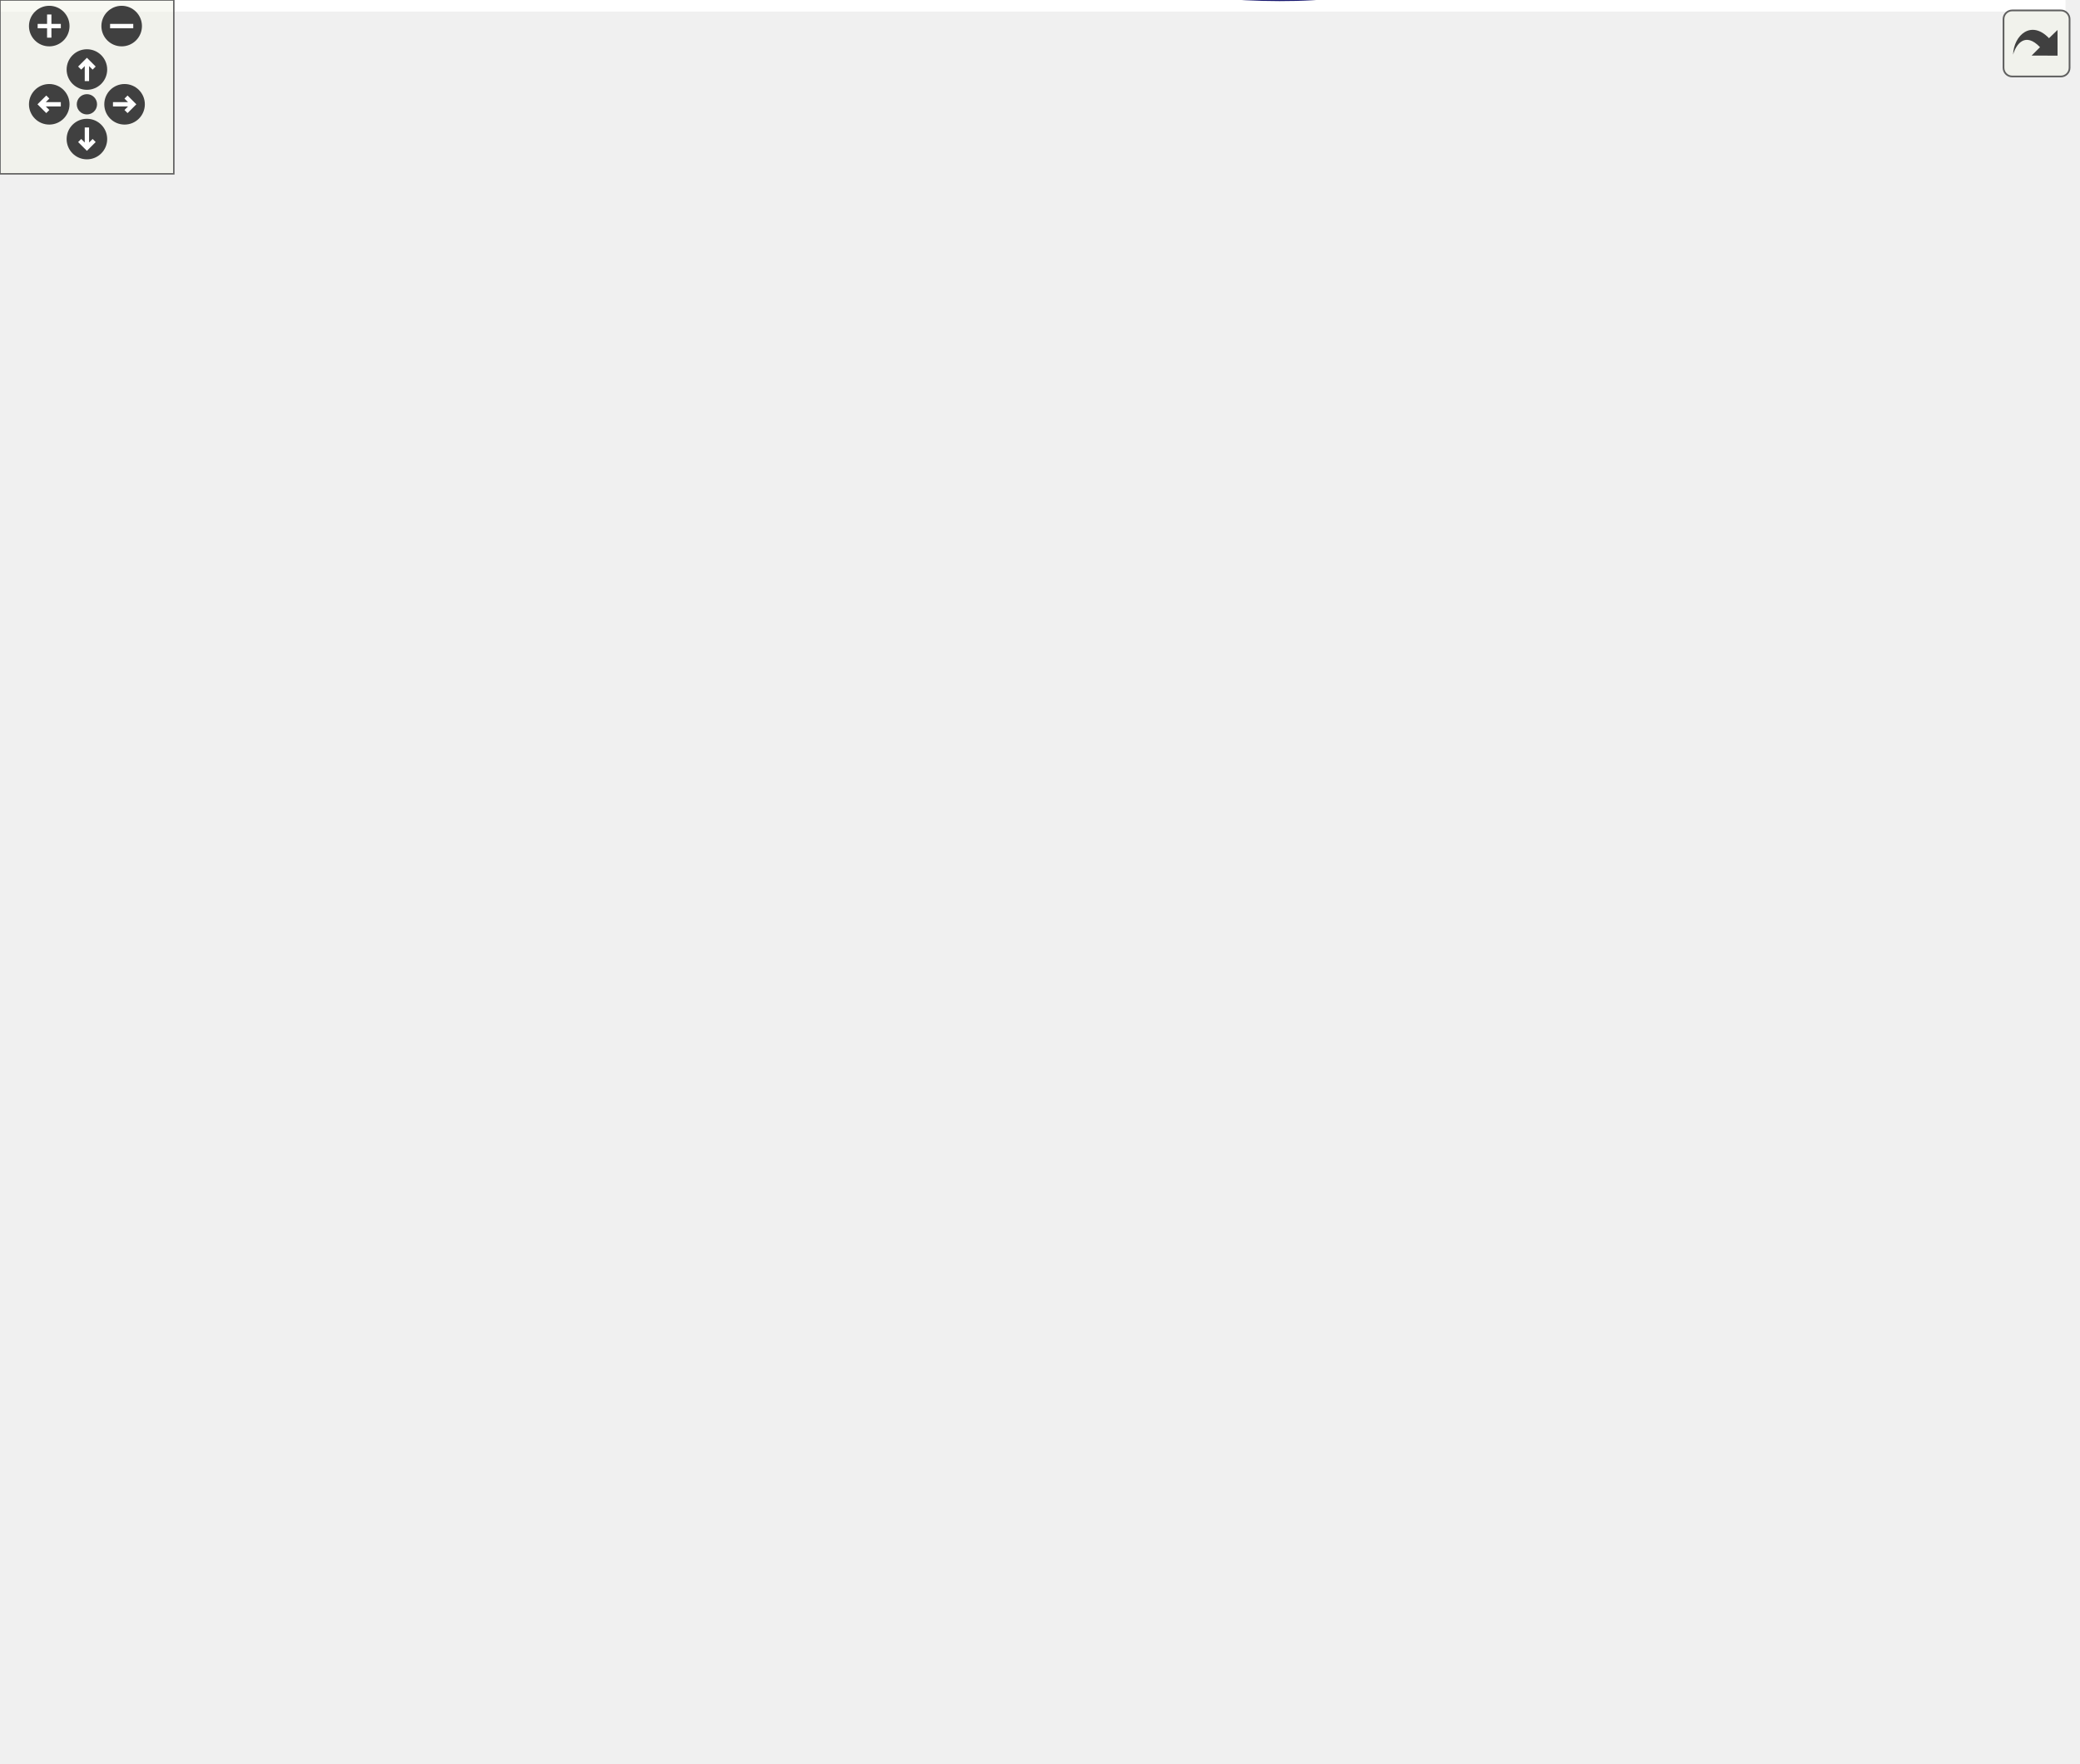
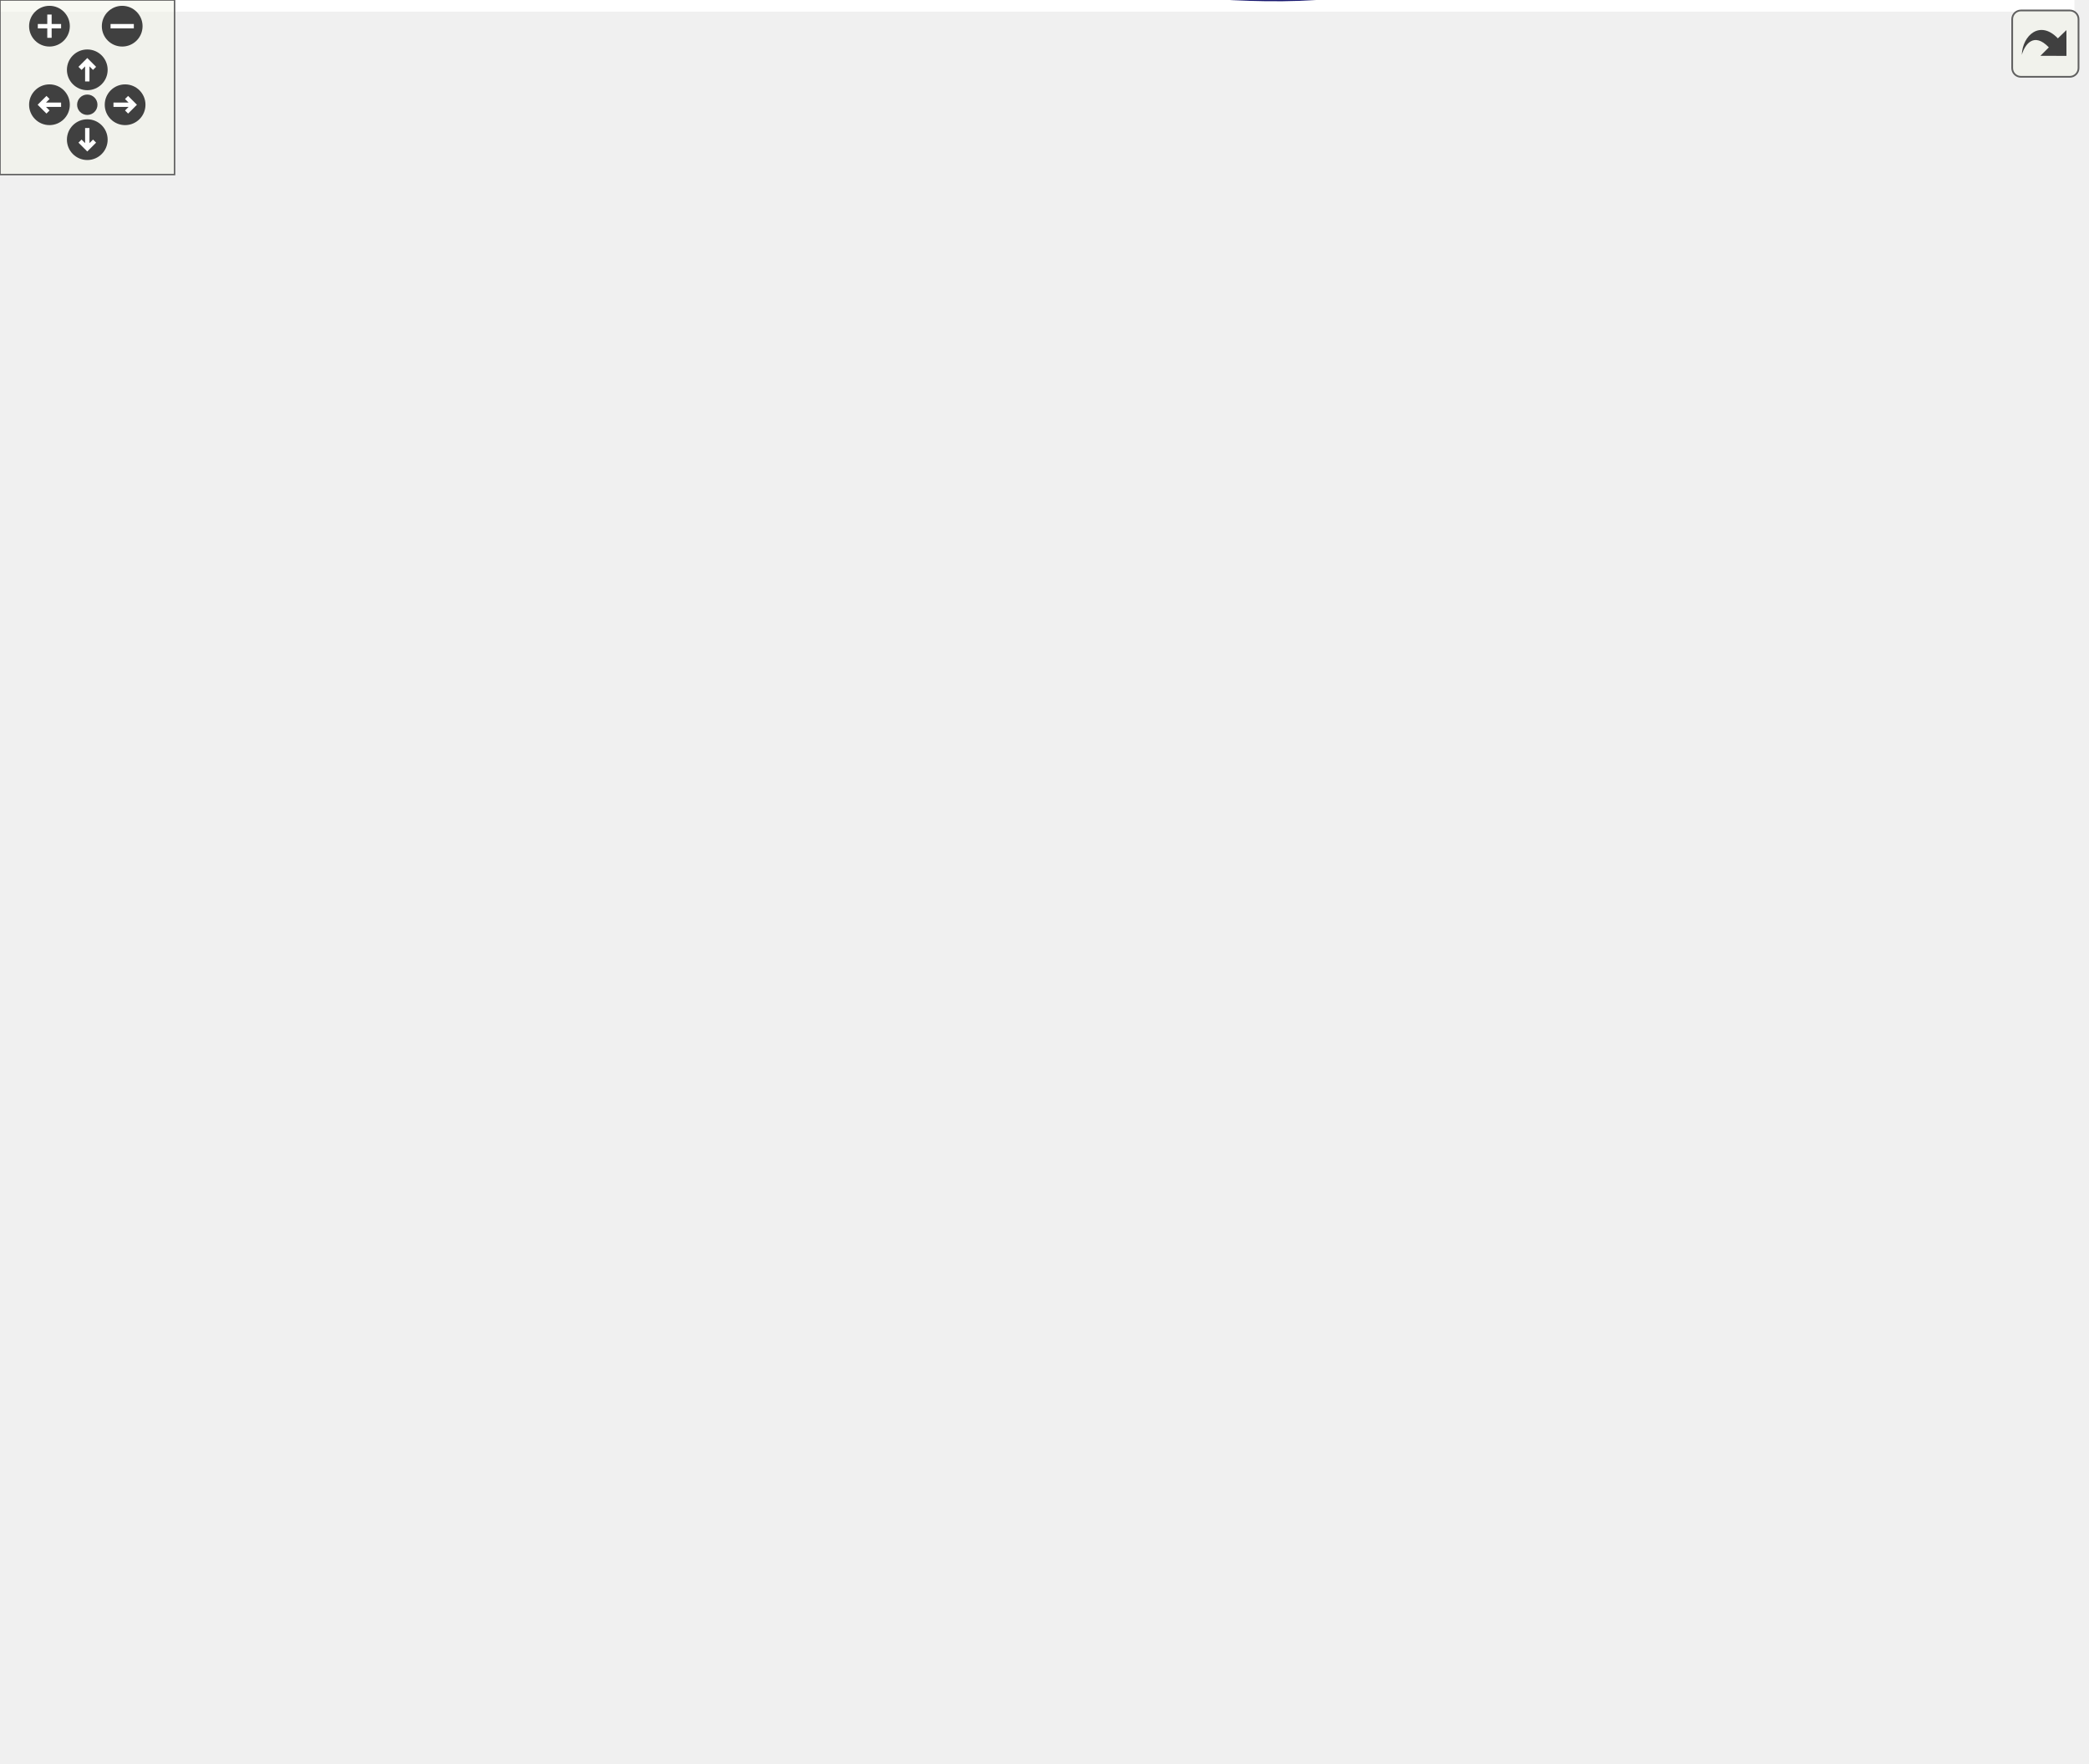
<svg xmlns="http://www.w3.org/2000/svg" xmlns:xlink="http://www.w3.org/1999/xlink" id="main" version="1.1" xml:space="preserve">
  <style type="text/css">
.edge:hover path { stroke: red; }
.edge:hover polygon { stroke: red; fill: red; }
</style>
  <defs>
    <circle id="rim" cx="0" cy="0" r="7" />
    <circle id="rim2" cx="0" cy="0" r="3.5" />
    <g id="zoomPlus">
      <use xlink:href="#rim" fill="#404040">
        <set attributeName="fill" to="#808080" begin="zoomplus.mouseover" end="zoomplus.mouseout" />
      </use>
      <path d="M-4,0h8M0,-4v8" fill="none" stroke="white" stroke-width="1.5" pointer-events="none" />
    </g>
    <g id="zoomMin">
      <use xlink:href="#rim" fill="#404040">
        <set attributeName="fill" to="#808080" begin="zoomminus.mouseover" end="zoomminus.mouseout" />
      </use>
      <path d="M-4,0h8" fill="none" stroke="white" stroke-width="1.5" pointer-events="none" />
    </g>
    <g id="dirArrow">
      <path fill="none" stroke="white" stroke-width="1.5" d="M0,-3.0v7 M-2.5,-0.5L0,-3.0L2.5,-0.5" />
    </g>
    <g id="resetDef">
      <use xlink:href="#rim2" fill="#404040">
        <set attributeName="fill" to="#808080" begin="reset.mouseover" end="reset.mouseout" />
      </use>
    </g>
  </defs>
  <svg id="graph" class="graph">
    <g id="viewport">
-       <polygon fill="white" stroke="transparent" points="-4,4 -4,-547.83 713,-547.83 713,4 -4,4" />
+       <polygon fill="white" stroke="transparent" points="-4,4 -4,-545.42 713,-545.42 713,4 -4,4" />
      <g id="node1" class="node">
        <g id="a_node1">
          <a xlink:title=" ">
-             <polygon fill="#bfbfbf" stroke="black" points="0,-202.83 0,-221.83 36,-221.83 36,-202.83 0,-202.83" />
-             <text text-anchor="middle" x="18" y="-209.83" font-family="Helvetica,sans-Serif" font-size="10.00">start</text>
-           </a>
-         </g>
-       </g>
-       <g id="edge19" class="edge">
-         <path fill="none" stroke="midnightblue" d="M4.74,-222.08C-1.7,-230.89 2.71,-240.33 18,-240.33 27.55,-240.33 32.86,-236.64 33.93,-231.73" />
-         <polygon fill="midnightblue" stroke="midnightblue" points="37.3,-230.79 31.26,-222.08 30.55,-232.65 37.3,-230.79" />
+             <polygon fill="#bfbfbf" stroke="black" points="0,-201.42 0,-220.42 36,-220.42 36,-201.42 0,-201.42" />
+             <text text-anchor="middle" x="18" y="-208.42" font-family="Helvetica,sans-Serif" font-size="10.00">start</text>
+           </a>
+         </g>
+       </g>
+       <g id="edge20" class="edge">
+         <path fill="none" stroke="midnightblue" d="M4.74,-220.67C-1.7,-229.48 2.71,-238.92 18,-238.92 27.55,-238.92 32.86,-235.23 33.93,-230.32" />
+         <polygon fill="midnightblue" stroke="midnightblue" points="37.3,-229.38 31.26,-220.67 30.55,-231.25 37.3,-229.38" />
      </g>
      <g id="node2" class="node">
        <g id="a_node2">
          <a xlink:href="classrare_1_1shared_1_1rare__core_1_1_rare_core.html#a673cb72b40e8c1b2dfab6dbc0e0e39e4" target="_top" xlink:title=" ">
-             <polygon fill="white" stroke="black" points="404,-495.33 404,-525.33 534,-525.33 534,-495.33 404,-495.33" />
-             <text text-anchor="start" x="412" y="-513.33" font-family="Helvetica,sans-Serif" font-size="10.00">rare.shared.rare_core.Rare</text>
-             <text text-anchor="middle" x="469" y="-502.33" font-family="Helvetica,sans-Serif" font-size="10.00">Core.args</text>
+             <polygon fill="white" stroke="black" points="404,-492.92 404,-522.92 534,-522.92 534,-492.92 404,-492.92" />
+             <text text-anchor="start" x="412" y="-510.92" font-family="Helvetica,sans-Serif" font-size="10.00">rare.shared.rare_core.Rare</text>
+             <text text-anchor="middle" x="469" y="-499.92" font-family="Helvetica,sans-Serif" font-size="10.00">Core.args</text>
          </a>
        </g>
      </g>
      <g id="edge1" class="edge">
-         <path fill="none" stroke="midnightblue" d="M21.39,-222.1C26.95,-242.98 42.54,-292.43 72,-322.33 163.3,-414.97 309.2,-467.71 396.1,-492.53" />
-         <polygon fill="midnightblue" stroke="midnightblue" points="395.3,-495.94 405.88,-495.28 397.2,-489.2 395.3,-495.94" />
+         <path fill="none" stroke="midnightblue" d="M21.39,-220.7C26.93,-241.58 42.5,-291.06 72,-320.92 163.07,-413.1 308.39,-465.43 395.37,-490.1" />
+         <polygon fill="midnightblue" stroke="midnightblue" points="394.59,-493.52 405.16,-492.84 396.47,-486.78 394.59,-493.52" />
      </g>
      <g id="node3" class="node">
        <g id="a_node3">
          <a xlink:href="classrare_1_1shared_1_1rare__core_1_1_rare_core.html#a405e1a4f20f16120f872ccd2654a1d56" target="_top" xlink:title=" ">
-             <polygon fill="white" stroke="black" points="404,-36.33 404,-66.33 534,-66.33 534,-36.33 404,-36.33" />
-             <text text-anchor="start" x="412" y="-54.33" font-family="Helvetica,sans-Serif" font-size="10.00">rare.shared.rare_core.Rare</text>
-             <text text-anchor="middle" x="469" y="-43.33" font-family="Helvetica,sans-Serif" font-size="10.00">Core.core</text>
+             <polygon fill="white" stroke="black" points="404,-34.92 404,-64.92 534,-64.92 534,-34.92 404,-34.92" />
+             <text text-anchor="start" x="412" y="-52.92" font-family="Helvetica,sans-Serif" font-size="10.00">rare.shared.rare_core.Rare</text>
+             <text text-anchor="middle" x="469" y="-41.92" font-family="Helvetica,sans-Serif" font-size="10.00">Core.core</text>
          </a>
        </g>
      </g>
      <g id="edge3" class="edge">
-         <path fill="none" stroke="midnightblue" d="M36.12,-205.35C46.47,-201.18 59.95,-195.84 72,-191.33 193.55,-145.78 337.53,-95.88 413.98,-69.71" />
-         <polygon fill="midnightblue" stroke="midnightblue" points="415.53,-72.88 423.86,-66.33 413.26,-66.25 415.53,-72.88" />
+         <path fill="none" stroke="midnightblue" d="M36.12,-203.95C46.47,-199.78 59.95,-194.43 72,-189.92 193.55,-144.37 337.53,-94.47 413.98,-68.3" />
+         <polygon fill="midnightblue" stroke="midnightblue" points="415.53,-71.47 423.86,-64.92 413.26,-64.85 415.53,-71.47" />
      </g>
      <g id="node4" class="node">
        <g id="a_node4">
-           <a xlink:href="classrare_1_1commands_1_1launcher_1_1_rare_launcher.html#ac2d7fc08d8189d84d207151df722ee19" target="_top" xlink:title=" ">
-             <polygon fill="white" stroke="black" points="285,-155.83 285,-174.83 364,-174.83 364,-155.83 285,-155.83" />
-             <text text-anchor="middle" x="324.5" y="-162.83" font-family="Helvetica,sans-Serif" font-size="10.00">error_occurred</text>
-           </a>
-         </g>
-       </g>
-       <g id="edge5" class="edge">
-         <path fill="none" stroke="midnightblue" d="M36.24,-209.66C81.54,-202.67 205.16,-183.59 274.57,-172.88" />
-         <polygon fill="midnightblue" stroke="midnightblue" points="275.46,-176.28 284.81,-171.3 274.39,-169.36 275.46,-176.28" />
+           <a xlink:href="classrare_1_1shared_1_1workers_1_1worker_1_1_worker.html#a5d3220537164bdcd6c040b54ef85f656" target="_top" xlink:title=" ">
+             <polygon fill="white" stroke="black" points="574,-115.92 574,-145.92 709,-145.92 709,-115.92 574,-115.92" />
+             <text text-anchor="start" x="582" y="-133.92" font-family="Helvetica,sans-Serif" font-size="10.00">rare.shared.workers.worker.</text>
+             <text text-anchor="middle" x="641.5" y="-122.92" font-family="Helvetica,sans-Serif" font-size="10.00">Worker.logger</text>
+           </a>
+         </g>
+       </g>
+       <g id="edge19" class="edge">
+         <path fill="none" stroke="midnightblue" d="M22.4,-201.31C37.39,-160.78 101.77,-5.92 210,-5.92 210,-5.92 210,-5.92 325.5,-5.92 420.32,-5.92 452.44,15.96 538,-24.92 576.23,-43.18 607.86,-82.13 625.46,-107.38" />
+         <polygon fill="midnightblue" stroke="midnightblue" points="622.58,-109.37 631.08,-115.69 628.37,-105.45 622.58,-109.37" />
      </g>
      <g id="node5" class="node">
        <g id="a_node5">
-           <a xlink:href="classrare_1_1shared_1_1workers_1_1worker_1_1_worker.html#a5d3220537164bdcd6c040b54ef85f656" target="_top" xlink:title=" ">
-             <polygon fill="white" stroke="black" points="574,-136.33 574,-166.33 709,-166.33 709,-136.33 574,-136.33" />
-             <text text-anchor="start" x="582" y="-154.33" font-family="Helvetica,sans-Serif" font-size="10.00">rare.shared.workers.worker.</text>
-             <text text-anchor="middle" x="641.5" y="-143.33" font-family="Helvetica,sans-Serif" font-size="10.00">Worker.logger</text>
-           </a>
-         </g>
-       </g>
-       <g id="edge18" class="edge">
-         <path fill="none" stroke="midnightblue" d="M22.4,-202.71C37.39,-162.18 101.77,-7.33 210,-7.33 210,-7.33 210,-7.33 325.5,-7.33 420.32,-7.33 454.18,18.01 538,-26.33 580.75,-48.94 612.4,-97.76 628.51,-127.25" />
-         <polygon fill="midnightblue" stroke="midnightblue" points="625.42,-128.89 633.2,-136.09 631.61,-125.61 625.42,-128.89" />
+           <a xlink:href="classrare_1_1commands_1_1launcher_1_1_rare_launcher.html#ac2d7fc08d8189d84d207151df722ee19" target="_top" xlink:title=" ">
+             <polygon fill="white" stroke="black" points="285,-154.42 285,-173.42 364,-173.42 364,-154.42 285,-154.42" />
+             <text text-anchor="middle" x="324.5" y="-161.42" font-family="Helvetica,sans-Serif" font-size="10.00">error_occurred</text>
+           </a>
+         </g>
+       </g>
+       <g id="edge7" class="edge">
+         <path fill="none" stroke="midnightblue" d="M36.24,-208.26C81.54,-201.27 205.16,-182.18 274.57,-171.47" />
+         <polygon fill="midnightblue" stroke="midnightblue" points="275.46,-174.87 284.81,-169.89 274.39,-167.96 275.46,-174.87" />
      </g>
      <g id="node9" class="node">
        <g id="a_node9">
          <a xlink:href="classrare_1_1commands_1_1launcher_1_1_rare_launcher.html#ac8b8dc7f48f8405350185a34a814e908" target="_top" xlink:title=" ">
-             <polygon fill="white" stroke="black" points="174,-202.83 174,-221.83 248,-221.83 248,-202.83 174,-202.83" />
-             <text text-anchor="middle" x="211" y="-209.83" font-family="Helvetica,sans-Serif" font-size="10.00">start_prepare</text>
-           </a>
-         </g>
-       </g>
-       <g id="edge20" class="edge">
-         <path fill="none" stroke="midnightblue" d="M36.29,-208.24C64.82,-205.45 122.68,-204.85 163.78,-206.45" />
-         <polygon fill="midnightblue" stroke="midnightblue" points="163.69,-209.95 173.84,-206.9 164,-202.95 163.69,-209.95" />
+             <polygon fill="white" stroke="black" points="174,-201.42 174,-220.42 248,-220.42 248,-201.42 174,-201.42" />
+             <text text-anchor="middle" x="211" y="-208.42" font-family="Helvetica,sans-Serif" font-size="10.00">start_prepare</text>
+           </a>
+         </g>
+       </g>
+       <g id="edge21" class="edge">
+         <path fill="none" stroke="midnightblue" d="M36.29,-206.84C64.82,-204.04 122.68,-203.44 163.78,-205.04" />
+         <polygon fill="midnightblue" stroke="midnightblue" points="163.69,-208.54 173.84,-205.49 164,-201.55 163.69,-208.54" />
      </g>
      <g id="node13" class="node">
        <g id="a_node13">
          <a xlink:href="classrare_1_1commands_1_1launcher_1_1_rare_launcher.html#abc80b9c0d00c9ee171bcdd5b318f9329" target="_top" xlink:title=" ">
-             <polygon fill="white" stroke="black" points="72,-249.83 72,-268.83 137,-268.83 137,-249.83 72,-249.83" />
-             <text text-anchor="middle" x="104.5" y="-256.83" font-family="Helvetica,sans-Serif" font-size="10.00">sync_ready</text>
-           </a>
-         </g>
-       </g>
-       <g id="edge37" class="edge">
-         <path fill="none" stroke="midnightblue" d="M36.1,-221.84C47.93,-228.42 63.9,-237.3 77.33,-244.77" />
-         <polygon fill="midnightblue" stroke="midnightblue" points="75.7,-247.86 86.14,-249.67 79.1,-241.75 75.7,-247.86" />
+             <polygon fill="white" stroke="black" points="72,-248.42 72,-267.42 137,-267.42 137,-248.42 72,-248.42" />
+             <text text-anchor="middle" x="104.5" y="-255.42" font-family="Helvetica,sans-Serif" font-size="10.00">sync_ready</text>
+           </a>
+         </g>
+       </g>
+       <g id="edge38" class="edge">
+         <path fill="none" stroke="midnightblue" d="M36.1,-220.43C47.93,-227.01 63.9,-235.89 77.33,-243.36" />
+         <polygon fill="midnightblue" stroke="midnightblue" points="75.7,-246.46 86.14,-248.26 79.1,-240.34 75.7,-246.46" />
      </g>
      <g id="edge2" class="edge">
-         <path fill="none" stroke="midnightblue" d="M443.91,-525.48C437.85,-534.88 446.22,-543.83 469,-543.83 482.88,-543.83 491.41,-540.5 494.59,-535.78" />
-         <polygon fill="midnightblue" stroke="midnightblue" points="498.07,-535.31 494.09,-525.48 491.08,-535.64 498.07,-535.31" />
+         <path fill="none" stroke="midnightblue" d="M443.91,-523.08C437.85,-532.47 446.22,-541.42 469,-541.42 482.88,-541.42 491.41,-538.1 494.59,-533.38" />
+         <polygon fill="midnightblue" stroke="midnightblue" points="498.07,-532.9 494.09,-523.08 491.08,-533.23 498.07,-532.9" />
      </g>
      <g id="edge4" class="edge">
-         <path fill="none" stroke="midnightblue" d="M443.91,-66.48C437.85,-75.88 446.22,-84.83 469,-84.83 482.88,-84.83 491.41,-81.5 494.59,-76.78" />
-         <polygon fill="midnightblue" stroke="midnightblue" points="498.07,-76.31 494.09,-66.48 491.08,-76.64 498.07,-76.31" />
+         <path fill="none" stroke="midnightblue" d="M443.91,-65.08C437.85,-74.47 446.22,-83.42 469,-83.42 482.88,-83.42 491.41,-80.1 494.59,-75.38" />
+         <polygon fill="midnightblue" stroke="midnightblue" points="498.07,-74.9 494.09,-65.08 491.08,-75.23 498.07,-74.9" />
+       </g>
+       <g id="edge5" class="edge">
+         <path fill="none" stroke="midnightblue" d="M501.67,-64.96C529.22,-78.05 569.32,-97.1 599.34,-111.37" />
+         <polygon fill="midnightblue" stroke="midnightblue" points="598.18,-114.69 608.71,-115.82 601.18,-108.36 598.18,-114.69" />
      </g>
      <g id="edge6" class="edge">
-         <path fill="none" stroke="midnightblue" d="M335.79,-155.55C349.89,-142.32 376.16,-118.21 400,-99.33 411.76,-90.01 425.16,-80.36 436.94,-72.17" />
-         <polygon fill="midnightblue" stroke="midnightblue" points="438.94,-75.05 445.19,-66.5 434.97,-69.29 438.94,-75.05" />
-       </g>
-       <g id="edge7" class="edge">
-         <path fill="none" stroke="midnightblue" d="M307.24,-175.08C298.84,-183.89 304.59,-193.33 324.5,-193.33 336.94,-193.33 343.85,-189.64 345.24,-184.73" />
-         <polygon fill="midnightblue" stroke="midnightblue" points="348.45,-183.3 341.76,-175.08 341.86,-185.68 348.45,-183.3" />
+         <path fill="none" stroke="midnightblue" d="M611.53,-146.08C604.3,-155.47 614.29,-164.42 641.5,-164.42 658.08,-164.42 668.27,-161.1 672.06,-156.38" />
+         <polygon fill="midnightblue" stroke="midnightblue" points="675.54,-155.86 671.47,-146.08 668.55,-156.26 675.54,-155.86" />
      </g>
      <g id="edge8" class="edge">
-         <path fill="none" stroke="midnightblue" d="M341.69,-155.77C356.35,-147.72 378.83,-136.8 400,-132.33 454.8,-120.73 517.98,-126.44 565.83,-134.53" />
-         <polygon fill="midnightblue" stroke="midnightblue" points="565.34,-138 575.8,-136.29 566.56,-131.1 565.34,-138" />
+         <path fill="none" stroke="midnightblue" d="M335.79,-154.14C349.89,-140.91 376.16,-116.8 400,-97.92 411.76,-88.61 425.16,-78.95 436.94,-70.77" />
+         <polygon fill="midnightblue" stroke="midnightblue" points="438.94,-73.64 445.19,-65.09 434.97,-67.88 438.94,-73.64" />
+       </g>
+       <g id="edge10" class="edge">
+         <path fill="none" stroke="midnightblue" d="M341.69,-154.37C356.35,-146.31 378.83,-135.4 400,-130.92 453.85,-119.53 516.01,-119.87 563.65,-122.88" />
+         <polygon fill="midnightblue" stroke="midnightblue" points="563.68,-126.39 573.89,-123.58 564.16,-119.4 563.68,-126.39" />
+       </g>
+       <g id="edge9" class="edge">
+         <path fill="none" stroke="midnightblue" d="M307.24,-173.67C298.84,-182.48 304.59,-191.92 324.5,-191.92 336.94,-191.92 343.85,-188.23 345.24,-183.32" />
+         <polygon fill="midnightblue" stroke="midnightblue" points="348.45,-181.89 341.76,-173.67 341.86,-184.27 348.45,-181.89" />
      </g>
      <g id="node6" class="node">
        <g id="a_node6">
          <a xlink:href="classrare_1_1commands_1_1launcher_1_1_rare_launcher.html#a1ad309148fd22e4786258dc4a79ec7af" target="_top" xlink:title=" ">
-             <polygon fill="white" stroke="black" points="427.5,-141.83 427.5,-160.83 510.5,-160.83 510.5,-141.83 427.5,-141.83" />
-             <text text-anchor="middle" x="469" y="-148.83" font-family="Helvetica,sans-Serif" font-size="10.00">send_message</text>
-           </a>
-         </g>
-       </g>
-       <g id="edge10" class="edge">
-         <path fill="none" stroke="midnightblue" d="M364.06,-161.54C380.46,-159.93 399.81,-158.02 417.34,-156.3" />
-         <polygon fill="midnightblue" stroke="midnightblue" points="417.8,-159.77 427.41,-155.31 417.12,-152.81 417.8,-159.77" />
+             <polygon fill="white" stroke="black" points="427.5,-264.42 427.5,-283.42 510.5,-283.42 510.5,-264.42 427.5,-264.42" />
+             <text text-anchor="middle" x="469" y="-271.42" font-family="Helvetica,sans-Serif" font-size="10.00">send_message</text>
+           </a>
+         </g>
+       </g>
+       <g id="edge11" class="edge">
+         <path fill="none" stroke="midnightblue" d="M330.66,-173.53C341.15,-192.17 366.84,-233.26 400,-254.92 405.39,-258.44 411.43,-261.31 417.62,-263.66" />
+         <polygon fill="midnightblue" stroke="midnightblue" points="416.82,-267.08 427.41,-266.93 419.04,-260.44 416.82,-267.08" />
      </g>
      <g id="node7" class="node">
        <g id="a_node7">
          <a xlink:href="classrare_1_1commands_1_1launcher_1_1_rare_launcher.html#a26ca7c1c7fcdd35378e7be97727047a6" target="_top" xlink:title=" ">
-             <polygon fill="white" stroke="black" points="451.5,-265.83 451.5,-284.83 486.5,-284.83 486.5,-265.83 451.5,-265.83" />
-             <text text-anchor="middle" x="469" y="-272.83" font-family="Helvetica,sans-Serif" font-size="10.00">stop</text>
-           </a>
-         </g>
-       </g>
-       <g id="edge13" class="edge">
-         <path fill="none" stroke="midnightblue" d="M330.66,-174.94C341.15,-193.57 366.84,-234.66 400,-256.33 412.39,-264.42 428.22,-269.1 441.48,-271.8" />
-         <polygon fill="midnightblue" stroke="midnightblue" points="441,-275.26 451.46,-273.55 442.22,-268.37 441,-275.26" />
+             <polygon fill="white" stroke="black" points="451.5,-140.42 451.5,-159.42 486.5,-159.42 486.5,-140.42 451.5,-140.42" />
+             <text text-anchor="middle" x="469" y="-147.42" font-family="Helvetica,sans-Serif" font-size="10.00">stop</text>
+           </a>
+         </g>
+       </g>
+       <g id="edge14" class="edge">
+         <path fill="none" stroke="midnightblue" d="M364.06,-160.13C388.46,-157.73 419.39,-154.69 441.14,-152.56" />
+         <polygon fill="midnightblue" stroke="midnightblue" points="441.69,-156.02 451.3,-151.56 441.01,-149.05 441.69,-156.02" />
      </g>
      <g id="node8" class="node">
        <g id="a_node8">
          <a xlink:href="classrare_1_1widgets_1_1loading__widget_1_1_loading_widget.html#a26ca7c1c7fcdd35378e7be97727047a6" target="_top" xlink:title=" ">
-             <polygon fill="white" stroke="black" points="400,-198.33 400,-228.33 538,-228.33 538,-198.33 400,-198.33" />
-             <text text-anchor="start" x="408" y="-216.33" font-family="Helvetica,sans-Serif" font-size="10.00">rare.widgets.loading</text>
-             <text text-anchor="middle" x="469" y="-205.33" font-family="Helvetica,sans-Serif" font-size="10.00">_widget.LoadingWidget.stop</text>
-           </a>
-         </g>
+             <polygon fill="white" stroke="black" points="400,-196.92 400,-226.92 538,-226.92 538,-196.92 400,-196.92" />
+             <text text-anchor="start" x="408" y="-214.92" font-family="Helvetica,sans-Serif" font-size="10.00">rare.widgets.loading</text>
+             <text text-anchor="middle" x="469" y="-203.92" font-family="Helvetica,sans-Serif" font-size="10.00">_widget.LoadingWidget.stop</text>
+           </a>
+         </g>
+       </g>
+       <g id="edge17" class="edge">
+         <path fill="none" stroke="midnightblue" d="M353.99,-173.52C371.1,-179.28 393.43,-186.8 413.79,-193.66" />
+         <polygon fill="midnightblue" stroke="midnightblue" points="412.69,-196.98 423.28,-196.85 414.92,-190.35 412.69,-196.98" />
+       </g>
+       <g id="edge12" class="edge">
+         <path fill="none" stroke="midnightblue" d="M510.57,-266.9C520.05,-264.12 529.78,-260.26 538,-254.92 577.77,-229.08 609.88,-182.96 626.99,-154.84" />
+         <polygon fill="midnightblue" stroke="midnightblue" points="630.11,-156.43 632.21,-146.04 624.09,-152.86 630.11,-156.43" />
+       </g>
+       <g id="edge13" class="edge">
+         <path fill="none" stroke="midnightblue" d="M446.81,-283.67C436.01,-292.48 443.41,-301.92 469,-301.92 485.8,-301.92 494.76,-297.85 495.88,-292.57" />
+         <polygon fill="midnightblue" stroke="midnightblue" points="498.95,-290.89 491.19,-283.67 492.76,-294.15 498.95,-290.89" />
+       </g>
+       <g id="edge15" class="edge">
+         <path fill="none" stroke="midnightblue" d="M486.66,-148.06C504.72,-146.05 534.85,-142.69 563.68,-139.48" />
+         <polygon fill="midnightblue" stroke="midnightblue" points="564.25,-142.94 573.8,-138.35 563.47,-135.98 564.25,-142.94" />
      </g>
      <g id="edge16" class="edge">
-         <path fill="none" stroke="midnightblue" d="M353.99,-174.92C371.1,-180.69 393.43,-188.21 413.79,-195.06" />
-         <polygon fill="midnightblue" stroke="midnightblue" points="412.69,-198.39 423.28,-198.26 414.92,-191.75 412.69,-198.39" />
-       </g>
-       <g id="edge9" class="edge">
-         <path fill="none" stroke="midnightblue" d="M611.53,-166.48C604.3,-175.88 614.29,-184.83 641.5,-184.83 658.08,-184.83 668.27,-181.5 672.06,-176.78" />
-         <polygon fill="midnightblue" stroke="midnightblue" points="675.54,-176.27 671.47,-166.48 668.55,-176.67 675.54,-176.27" />
-       </g>
-       <g id="edge11" class="edge">
-         <path fill="none" stroke="midnightblue" d="M510.84,-151.33C526.72,-151.33 545.44,-151.33 563.65,-151.33" />
-         <polygon fill="midnightblue" stroke="midnightblue" points="563.7,-154.83 573.7,-151.33 563.7,-147.83 563.7,-154.83" />
-       </g>
-       <g id="edge12" class="edge">
-         <path fill="none" stroke="midnightblue" d="M446.81,-161.08C436.01,-169.89 443.41,-179.33 469,-179.33 485.8,-179.33 494.76,-175.26 495.88,-169.98" />
-         <polygon fill="midnightblue" stroke="midnightblue" points="498.95,-168.3 491.19,-161.08 492.76,-171.56 498.95,-168.3" />
-       </g>
-       <g id="edge14" class="edge">
-         <path fill="none" stroke="midnightblue" d="M486.61,-273.17C501,-270.74 521.97,-265.82 538,-256.33 573.52,-235.27 605.16,-198.78 623.58,-174.85" />
-         <polygon fill="midnightblue" stroke="midnightblue" points="626.54,-176.74 629.76,-166.65 620.94,-172.53 626.54,-176.74" />
-       </g>
-       <g id="edge15" class="edge">
-         <path fill="none" stroke="midnightblue" d="M451.02,-282.21C434.6,-291.7 440.59,-303.33 469,-303.33 490.75,-303.33 499.36,-296.51 494.83,-289.06" />
-         <polygon fill="midnightblue" stroke="midnightblue" points="496.81,-286.15 486.98,-282.21 492.21,-291.42 496.81,-286.15" />
-       </g>
-       <g id="edge17" class="edge">
-         <path fill="none" stroke="midnightblue" d="M443.91,-228.48C437.85,-237.88 446.22,-246.83 469,-246.83 482.88,-246.83 491.41,-243.5 494.59,-238.78" />
-         <polygon fill="midnightblue" stroke="midnightblue" points="498.07,-238.31 494.09,-228.48 491.08,-238.64 498.07,-238.31" />
-       </g>
-       <g id="edge35" class="edge">
-         <path fill="none" stroke="midnightblue" d="M173.84,-217.75C136.72,-219.68 79.79,-219.5 46.29,-217.22" />
-         <polygon fill="midnightblue" stroke="midnightblue" points="46.54,-213.73 36.29,-216.41 45.97,-220.71 46.54,-213.73" />
-       </g>
-       <g id="edge21" class="edge">
-         <path fill="none" stroke="midnightblue" d="M224.09,-221.89C232.1,-228.79 242.33,-238.71 249,-249.33 274.79,-290.39 260.79,-310.31 285,-352.33 324.18,-420.32 335.25,-441.98 400,-486.33 402.25,-487.86 404.6,-489.31 407.03,-490.68" />
-         <polygon fill="midnightblue" stroke="midnightblue" points="405.59,-493.87 416.09,-495.26 408.75,-487.63 405.59,-493.87" />
+         <path fill="none" stroke="midnightblue" d="M451.02,-156.81C434.6,-166.3 440.59,-177.92 469,-177.92 490.75,-177.92 499.36,-171.11 494.83,-163.65" />
+         <polygon fill="midnightblue" stroke="midnightblue" points="496.81,-160.74 486.98,-156.81 492.21,-166.02 496.81,-160.74" />
+       </g>
+       <g id="edge18" class="edge">
+         <path fill="none" stroke="midnightblue" d="M443.91,-227.08C437.85,-236.47 446.22,-245.42 469,-245.42 482.88,-245.42 491.41,-242.1 494.59,-237.38" />
+         <polygon fill="midnightblue" stroke="midnightblue" points="498.07,-236.9 494.09,-227.08 491.08,-237.23 498.07,-236.9" />
+       </g>
+       <g id="edge36" class="edge">
+         <path fill="none" stroke="midnightblue" d="M173.84,-216.34C136.72,-218.27 79.79,-218.1 46.29,-215.81" />
+         <polygon fill="midnightblue" stroke="midnightblue" points="46.54,-212.32 36.29,-215 45.97,-219.3 46.54,-212.32" />
      </g>
      <g id="edge22" class="edge">
-         <path fill="none" stroke="midnightblue" d="M234.56,-202.81C250.85,-195.95 273.09,-186.58 291.25,-178.92" />
-         <polygon fill="midnightblue" stroke="midnightblue" points="292.73,-182.09 300.59,-174.98 290.01,-175.64 292.73,-182.09" />
-       </g>
-       <g id="edge36" class="edge">
-         <path fill="none" stroke="midnightblue" d="M194.66,-222.08C186.71,-230.89 192.16,-240.33 211,-240.33 222.77,-240.33 229.32,-236.64 230.63,-231.73" />
-         <polygon fill="midnightblue" stroke="midnightblue" points="233.88,-230.42 227.34,-222.08 227.26,-232.68 233.88,-230.42" />
+         <path fill="none" stroke="midnightblue" d="M224.09,-220.49C232.1,-227.38 242.33,-237.3 249,-247.92 274.79,-288.98 260.71,-308.95 285,-350.92 324.14,-418.55 335.44,-439.89 400,-483.92 402.25,-485.45 404.61,-486.9 407.04,-488.26" />
+         <polygon fill="midnightblue" stroke="midnightblue" points="405.6,-491.46 416.11,-492.84 408.76,-485.21 405.6,-491.46" />
+       </g>
+       <g id="edge23" class="edge">
+         <path fill="none" stroke="midnightblue" d="M234.56,-201.41C250.85,-194.54 273.09,-185.17 291.25,-177.51" />
+         <polygon fill="midnightblue" stroke="midnightblue" points="292.73,-180.69 300.59,-173.58 290.01,-174.24 292.73,-180.69" />
+       </g>
+       <g id="edge37" class="edge">
+         <path fill="none" stroke="midnightblue" d="M194.66,-220.67C186.71,-229.48 192.16,-238.92 211,-238.92 222.77,-238.92 229.32,-235.23 230.63,-230.32" />
+         <polygon fill="midnightblue" stroke="midnightblue" points="233.88,-229.01 227.34,-220.67 227.26,-231.27 233.88,-229.01" />
      </g>
      <g id="node10" class="node">
        <g id="a_node10">
-           <a xlink:href="classrare_1_1commands_1_1launcher_1_1_rare_launcher.html#a62864ecc73de3f9e4a009737d0c01f01" target="_top" xlink:title=" ">
-             <polygon fill="white" stroke="black" points="287.5,-305.83 287.5,-324.83 361.5,-324.83 361.5,-305.83 287.5,-305.83" />
-             <text text-anchor="middle" x="324.5" y="-312.83" font-family="Helvetica,sans-Serif" font-size="10.00">launch_game</text>
-           </a>
-         </g>
-       </g>
-       <g id="edge23" class="edge">
-         <path fill="none" stroke="midnightblue" d="M222.29,-221.83C241.19,-239.29 281.68,-276.69 305.31,-298.53" />
-         <polygon fill="midnightblue" stroke="midnightblue" points="303.19,-301.33 312.91,-305.54 307.94,-296.19 303.19,-301.33" />
+           <a xlink:href="classrare_1_1commands_1_1launcher_1_1_rare_launcher.html#a5c2392a014391172392b0fa297732117" target="_top" xlink:title=" ">
+             <polygon fill="white" stroke="black" points="287.5,-304.42 287.5,-323.42 361.5,-323.42 361.5,-304.42 287.5,-304.42" />
+             <text text-anchor="middle" x="324.5" y="-311.42" font-family="Helvetica,sans-Serif" font-size="10.00">launch_game</text>
+           </a>
+         </g>
+       </g>
+       <g id="edge24" class="edge">
+         <path fill="none" stroke="midnightblue" d="M222.29,-220.42C241.19,-237.89 281.68,-275.28 305.31,-297.12" />
+         <polygon fill="midnightblue" stroke="midnightblue" points="303.19,-299.92 312.91,-304.13 307.94,-294.78 303.19,-299.92" />
+       </g>
+       <g id="edge33" class="edge">
+         <path fill="none" stroke="midnightblue" d="M287.16,-320.76C235.36,-328.52 139.16,-335.33 72,-294.92 47.83,-280.37 32.91,-250.11 25.28,-230.16" />
+         <polygon fill="midnightblue" stroke="midnightblue" points="28.52,-228.81 21.87,-220.56 21.92,-231.15 28.52,-228.81" />
+       </g>
+       <g id="edge25" class="edge">
+         <path fill="none" stroke="midnightblue" d="M329.27,-323.72C342.57,-358.14 387.19,-472.02 400,-483.92 401.15,-484.98 402.34,-486 403.58,-486.97" />
+         <polygon fill="midnightblue" stroke="midnightblue" points="402.03,-490.15 412.3,-492.77 405.91,-484.32 402.03,-490.15" />
+       </g>
+       <g id="edge31" class="edge">
+         <path fill="none" stroke="midnightblue" d="M361.09,-323.5C405.77,-333.4 483.2,-343.29 538,-310.92 595.82,-276.76 623.83,-196.65 634.75,-155.81" />
+         <polygon fill="midnightblue" stroke="midnightblue" points="638.15,-156.65 637.22,-146.09 631.36,-154.92 638.15,-156.65" />
      </g>
      <g id="edge32" class="edge">
-         <path fill="none" stroke="midnightblue" d="M287.16,-322.17C235.36,-329.92 139.16,-336.73 72,-296.33 47.83,-281.78 32.91,-251.52 25.28,-231.57" />
-         <polygon fill="midnightblue" stroke="midnightblue" points="28.52,-230.22 21.87,-221.97 21.92,-232.56 28.52,-230.22" />
-       </g>
-       <g id="edge24" class="edge">
-         <path fill="none" stroke="midnightblue" d="M329.27,-325.19C342.55,-359.81 387.14,-474.36 400,-486.33 401.15,-487.39 402.34,-488.41 403.58,-489.39" />
-         <polygon fill="midnightblue" stroke="midnightblue" points="402.03,-492.56 412.29,-495.19 405.91,-486.73 402.03,-492.56" />
+         <path fill="none" stroke="midnightblue" d="M359.63,-304.34C379.02,-298.89 403.5,-292.02 424.28,-286.19" />
+         <polygon fill="midnightblue" stroke="midnightblue" points="425.46,-289.49 434.15,-283.42 423.57,-282.75 425.46,-289.49" />
+       </g>
+       <g id="edge34" class="edge">
+         <path fill="none" stroke="midnightblue" d="M329.14,-304.25C338.12,-281.49 363.26,-223.77 400,-187.92 411.99,-176.21 428.31,-166.94 441.95,-160.48" />
+         <polygon fill="midnightblue" stroke="midnightblue" points="443.62,-163.57 451.32,-156.28 440.76,-157.18 443.62,-163.57" />
+       </g>
+       <g id="edge35" class="edge">
+         <path fill="none" stroke="midnightblue" d="M336.82,-304.33C351.18,-292.32 376.85,-271.33 400,-254.92 410.88,-247.2 423.1,-239.26 434.15,-232.34" />
+         <polygon fill="midnightblue" stroke="midnightblue" points="436.06,-235.27 442.72,-227.02 432.37,-229.32 436.06,-235.27" />
      </g>
      <g id="edge30" class="edge">
-         <path fill="none" stroke="midnightblue" d="M332.85,-325.23C344.88,-340.51 370.43,-369.24 400,-380.33 457.43,-401.86 486.53,-413.68 538,-380.33 609.2,-334.19 631.39,-225.7 637.93,-176.44" />
-         <polygon fill="midnightblue" stroke="midnightblue" points="641.43,-176.68 639.16,-166.33 634.48,-175.84 641.43,-176.68" />
-       </g>
-       <g id="edge31" class="edge">
-         <path fill="none" stroke="midnightblue" d="M329.14,-305.66C338.12,-282.9 363.26,-225.18 400,-189.33 409.93,-179.64 422.82,-171.61 434.7,-165.47" />
-         <polygon fill="midnightblue" stroke="midnightblue" points="436.49,-168.49 443.94,-160.96 433.42,-162.2 436.49,-168.49" />
-       </g>
-       <g id="edge33" class="edge">
-         <path fill="none" stroke="midnightblue" d="M359.63,-305.74C384.77,-298.69 418.45,-289.23 441.55,-282.75" />
-         <polygon fill="midnightblue" stroke="midnightblue" points="442.68,-286.07 451.36,-280 440.78,-279.33 442.68,-286.07" />
-       </g>
-       <g id="edge34" class="edge">
-         <path fill="none" stroke="midnightblue" d="M336.82,-305.74C351.18,-293.73 376.85,-272.74 400,-256.33 410.88,-248.61 423.1,-240.67 434.15,-233.74" />
-         <polygon fill="midnightblue" stroke="midnightblue" points="436.06,-236.68 442.72,-228.43 432.37,-230.73 436.06,-236.68" />
-       </g>
-       <g id="edge29" class="edge">
-         <path fill="none" stroke="midnightblue" d="M307.24,-325.08C298.84,-333.89 304.59,-343.33 324.5,-343.33 336.94,-343.33 343.85,-339.64 345.24,-334.73" />
-         <polygon fill="midnightblue" stroke="midnightblue" points="348.45,-333.3 341.76,-325.08 341.86,-335.68 348.45,-333.3" />
+         <path fill="none" stroke="midnightblue" d="M307.24,-323.67C298.84,-332.48 304.59,-341.92 324.5,-341.92 336.94,-341.92 343.85,-338.23 345.24,-333.32" />
+         <polygon fill="midnightblue" stroke="midnightblue" points="348.45,-331.89 341.76,-323.67 341.86,-334.27 348.45,-331.89" />
      </g>
      <g id="node11" class="node">
        <g id="a_node11">
          <a xlink:href="namespacerare_1_1commands_1_1launcher_1_1lgd__helper.html#ae4079e12d04167490b2b535baf65034a" target="_top" xlink:title=" ">
-             <polygon fill="white" stroke="black" points="400.5,-322.33 400.5,-352.33 537.5,-352.33 537.5,-322.33 400.5,-322.33" />
-             <text text-anchor="start" x="408.5" y="-340.33" font-family="Helvetica,sans-Serif" font-size="10.00">rare.commands.launcher.lgd</text>
-             <text text-anchor="middle" x="469" y="-329.33" font-family="Helvetica,sans-Serif" font-size="10.00">_helper.dict_to_qprocenv</text>
-           </a>
-         </g>
-       </g>
-       <g id="edge25" class="edge">
-         <path fill="none" stroke="midnightblue" d="M361.83,-320.93C370.67,-322.3 380.47,-323.81 390.43,-325.35" />
-         <polygon fill="midnightblue" stroke="midnightblue" points="390,-328.83 400.42,-326.89 391.07,-321.91 390,-328.83" />
+             <polygon fill="white" stroke="black" points="400.5,-425.92 400.5,-455.92 537.5,-455.92 537.5,-425.92 400.5,-425.92" />
+             <text text-anchor="start" x="408.5" y="-443.92" font-family="Helvetica,sans-Serif" font-size="10.00">rare.commands.launcher.lgd</text>
+             <text text-anchor="middle" x="469" y="-432.92" font-family="Helvetica,sans-Serif" font-size="10.00">_helper.dict_to_qprocenv</text>
+           </a>
+         </g>
+       </g>
+       <g id="edge26" class="edge">
+         <path fill="none" stroke="midnightblue" d="M330,-323.66C339.83,-343.92 365.18,-390.89 400,-416.92 401.83,-418.29 403.75,-419.59 405.73,-420.81" />
+         <polygon fill="midnightblue" stroke="midnightblue" points="404.31,-424.02 414.76,-425.76 407.67,-417.88 404.31,-424.02" />
      </g>
      <g id="node12" class="node">
        <g id="a_node12">
          <a xlink:href="namespacerare_1_1utils_1_1paths.html#a5aae2af81c71e81b5a7ce0c16db5ba19" target="_top" xlink:title=" ">
-             <polygon fill="white" stroke="black" points="421.5,-428.33 421.5,-458.33 516.5,-458.33 516.5,-428.33 421.5,-428.33" />
-             <text text-anchor="start" x="429.5" y="-446.33" font-family="Helvetica,sans-Serif" font-size="10.00">rare.utils.paths.get</text>
-             <text text-anchor="middle" x="469" y="-435.33" font-family="Helvetica,sans-Serif" font-size="10.00">_rare_executable</text>
-           </a>
-         </g>
+             <polygon fill="white" stroke="black" points="421.5,-358.92 421.5,-388.92 516.5,-388.92 516.5,-358.92 421.5,-358.92" />
+             <text text-anchor="start" x="429.5" y="-376.92" font-family="Helvetica,sans-Serif" font-size="10.00">rare.utils.paths.get</text>
+             <text text-anchor="middle" x="469" y="-365.92" font-family="Helvetica,sans-Serif" font-size="10.00">_rare_executable</text>
+           </a>
+         </g>
+       </g>
+       <g id="edge28" class="edge">
+         <path fill="none" stroke="midnightblue" d="M348.08,-323.42C368.12,-331.86 398,-344.45 422.92,-354.94" />
+         <polygon fill="midnightblue" stroke="midnightblue" points="421.63,-358.19 432.2,-358.85 424.34,-351.74 421.63,-358.19" />
      </g>
      <g id="edge27" class="edge">
-         <path fill="none" stroke="midnightblue" d="M330.6,-324.97C341.18,-344.16 367.29,-387.51 400,-413.33 404.74,-417.06 410.01,-420.44 415.47,-423.45" />
-         <polygon fill="midnightblue" stroke="midnightblue" points="414.27,-426.77 424.77,-428.2 417.45,-420.54 414.27,-426.77" />
-       </g>
-       <g id="edge26" class="edge">
-         <path fill="none" stroke="midnightblue" d="M443.91,-352.48C437.85,-361.88 446.22,-370.83 469,-370.83 482.88,-370.83 491.41,-367.5 494.59,-362.78" />
-         <polygon fill="midnightblue" stroke="midnightblue" points="498.07,-362.31 494.09,-352.48 491.08,-362.64 498.07,-362.31" />
-       </g>
-       <g id="edge28" class="edge">
-         <path fill="none" stroke="midnightblue" d="M443.91,-458.48C437.85,-467.88 446.22,-476.83 469,-476.83 482.88,-476.83 491.41,-473.5 494.59,-468.78" />
-         <polygon fill="midnightblue" stroke="midnightblue" points="498.07,-468.31 494.09,-458.48 491.08,-468.64 498.07,-468.31" />
-       </g>
-       <g id="edge39" class="edge">
-         <path fill="none" stroke="midnightblue" d="M126.65,-249.81C141.7,-243.04 162.18,-233.83 179.06,-226.24" />
-         <polygon fill="midnightblue" stroke="midnightblue" points="180.84,-229.28 188.53,-221.98 177.97,-222.89 180.84,-229.28" />
+         <path fill="none" stroke="midnightblue" d="M443.91,-456.08C437.85,-465.47 446.22,-474.42 469,-474.42 482.88,-474.42 491.41,-471.1 494.59,-466.38" />
+         <polygon fill="midnightblue" stroke="midnightblue" points="498.07,-465.9 494.09,-456.08 491.08,-466.23 498.07,-465.9" />
+       </g>
+       <g id="edge29" class="edge">
+         <path fill="none" stroke="midnightblue" d="M443.91,-389.08C437.85,-398.47 446.22,-407.42 469,-407.42 482.88,-407.42 491.41,-404.1 494.59,-399.38" />
+         <polygon fill="midnightblue" stroke="midnightblue" points="498.07,-398.9 494.09,-389.08 491.08,-399.23 498.07,-398.9" />
      </g>
      <g id="edge40" class="edge">
-         <path fill="none" stroke="midnightblue" d="M91.24,-269.08C84.8,-277.89 89.21,-287.33 104.5,-287.33 114.05,-287.33 119.36,-283.64 120.43,-278.73" />
-         <polygon fill="midnightblue" stroke="midnightblue" points="123.8,-277.79 117.76,-269.08 117.05,-279.65 123.8,-277.79" />
+         <path fill="none" stroke="midnightblue" d="M126.65,-248.41C141.7,-241.64 162.18,-232.43 179.06,-224.83" />
+         <polygon fill="midnightblue" stroke="midnightblue" points="180.84,-227.87 188.53,-220.58 177.97,-221.49 180.84,-227.87" />
+       </g>
+       <g id="edge41" class="edge">
+         <path fill="none" stroke="midnightblue" d="M91.24,-267.67C84.8,-276.48 89.21,-285.92 104.5,-285.92 114.05,-285.92 119.36,-282.23 120.43,-277.32" />
+         <polygon fill="midnightblue" stroke="midnightblue" points="123.8,-276.38 117.76,-267.67 117.05,-278.25 123.8,-276.38" />
      </g>
      <g id="node14" class="node">
        <g id="a_node14">
          <a xlink:href="classrare_1_1commands_1_1launcher_1_1_rare_launcher.html#aead78a8c5e26925de34e45d4aae39b4e" target="_top" xlink:title=" ">
-             <polygon fill="white" stroke="black" points="173,-258.83 173,-277.83 249,-277.83 249,-258.83 173,-258.83" />
-             <text text-anchor="middle" x="211" y="-265.83" font-family="Helvetica,sans-Serif" font-size="10.00">__sync_ready</text>
-           </a>
-         </g>
-       </g>
-       <g id="edge38" class="edge">
-         <path fill="none" stroke="midnightblue" d="M137.14,-262.05C145.25,-262.75 154.16,-263.52 162.88,-264.27" />
-         <polygon fill="midnightblue" stroke="midnightblue" points="162.7,-267.76 172.96,-265.14 163.3,-260.79 162.7,-267.76" />
+             <polygon fill="white" stroke="black" points="173,-257.42 173,-276.42 249,-276.42 249,-257.42 173,-257.42" />
+             <text text-anchor="middle" x="211" y="-264.42" font-family="Helvetica,sans-Serif" font-size="10.00">__sync_ready</text>
+           </a>
+         </g>
+       </g>
+       <g id="edge39" class="edge">
+         <path fill="none" stroke="midnightblue" d="M137.14,-260.64C145.25,-261.34 154.16,-262.11 162.88,-262.86" />
+         <polygon fill="midnightblue" stroke="midnightblue" points="162.7,-266.36 172.96,-263.73 163.3,-259.38 162.7,-266.36" />
      </g>
    </g>
  </svg>
  <g id="navigator" transform="translate(0 0)" fill="#404254">
    <rect fill="#f2f5e9" fill-opacity="0.5" stroke="#606060" stroke-width=".5" x="0" y="0" width="60" height="60" />
    <use id="zoomplus" xlink:href="#zoomPlus" x="17" y="9" />
    <use id="zoomminus" xlink:href="#zoomMin" x="42" y="9" />
    <use id="reset" xlink:href="#resetDef" x="30" y="36" />
    <g id="arrowUp" xlink:href="#dirArrow" transform="translate(30 24)">
      <use xlink:href="#rim" fill="#404040">
        <set attributeName="fill" to="#808080" begin="arrowUp.mouseover" end="arrowUp.mouseout" />
      </use>
      <path fill="none" stroke="white" stroke-width="1.5" d="M0,-3.0v7 M-2.5,-0.5L0,-3.0L2.5,-0.5" />
    </g>
    <g id="arrowRight" xlink:href="#dirArrow" transform="rotate(90) translate(36 -43)">
      <use xlink:href="#rim" fill="#404040">
        <set attributeName="fill" to="#808080" begin="arrowRight.mouseover" end="arrowRight.mouseout" />
      </use>
      <path fill="none" stroke="white" stroke-width="1.5" d="M0,-3.0v7 M-2.5,-0.5L0,-3.0L2.5,-0.5" />
    </g>
    <g id="arrowDown" xlink:href="#dirArrow" transform="rotate(180) translate(-30 -48)">
      <use xlink:href="#rim" fill="#404040">
        <set attributeName="fill" to="#808080" begin="arrowDown.mouseover" end="arrowDown.mouseout" />
      </use>
      <path fill="none" stroke="white" stroke-width="1.5" d="M0,-3.0v7 M-2.5,-0.5L0,-3.0L2.5,-0.5" />
    </g>
    <g id="arrowLeft" xlink:href="#dirArrow" transform="rotate(270) translate(-36 17)">
      <use xlink:href="#rim" fill="#404040">
        <set attributeName="fill" to="#808080" begin="arrowLeft.mouseover" end="arrowLeft.mouseout" />
      </use>
      <path fill="none" stroke="white" stroke-width="1.5" d="M0,-3.0v7 M-2.5,-0.5L0,-3.0L2.5,-0.5" />
    </g>
  </g>
  <svg viewBox="0 0 15 15" width="100%" height="30px" preserveAspectRatio="xMaxYMin meet">
    <g id="arrow_out" transform="scale(0.3 0.3)">
      <a xlink:href="classrare_1_1commands_1_1launcher_1_1_rare_launcher_af1af6ddf04f00f958949618f79c33b82_cgraph_org.svg" target="_base">
        <rect id="button" ry="5" rx="5" y="6" x="6" height="38" width="38" fill="#f2f5e9" fill-opacity="0.5" stroke="#606060" stroke-width="1.0" />
        <path id="arrow" d="M 11.5,31.437 C 11.94,20.098 22.043,11.323 32.159,21.979 L 37.069,17.246 C 37.069,17.246 37.088,32 37.088,32 L 22.16,31.978 C 22.16,31.978 26.998,27.14 26.998,27.14 C 18.529,18.264 13.292,25.23 11.5,31.437 z" style="fill:#404040;" />
      </a>
    </g>
  </svg>
</svg>
